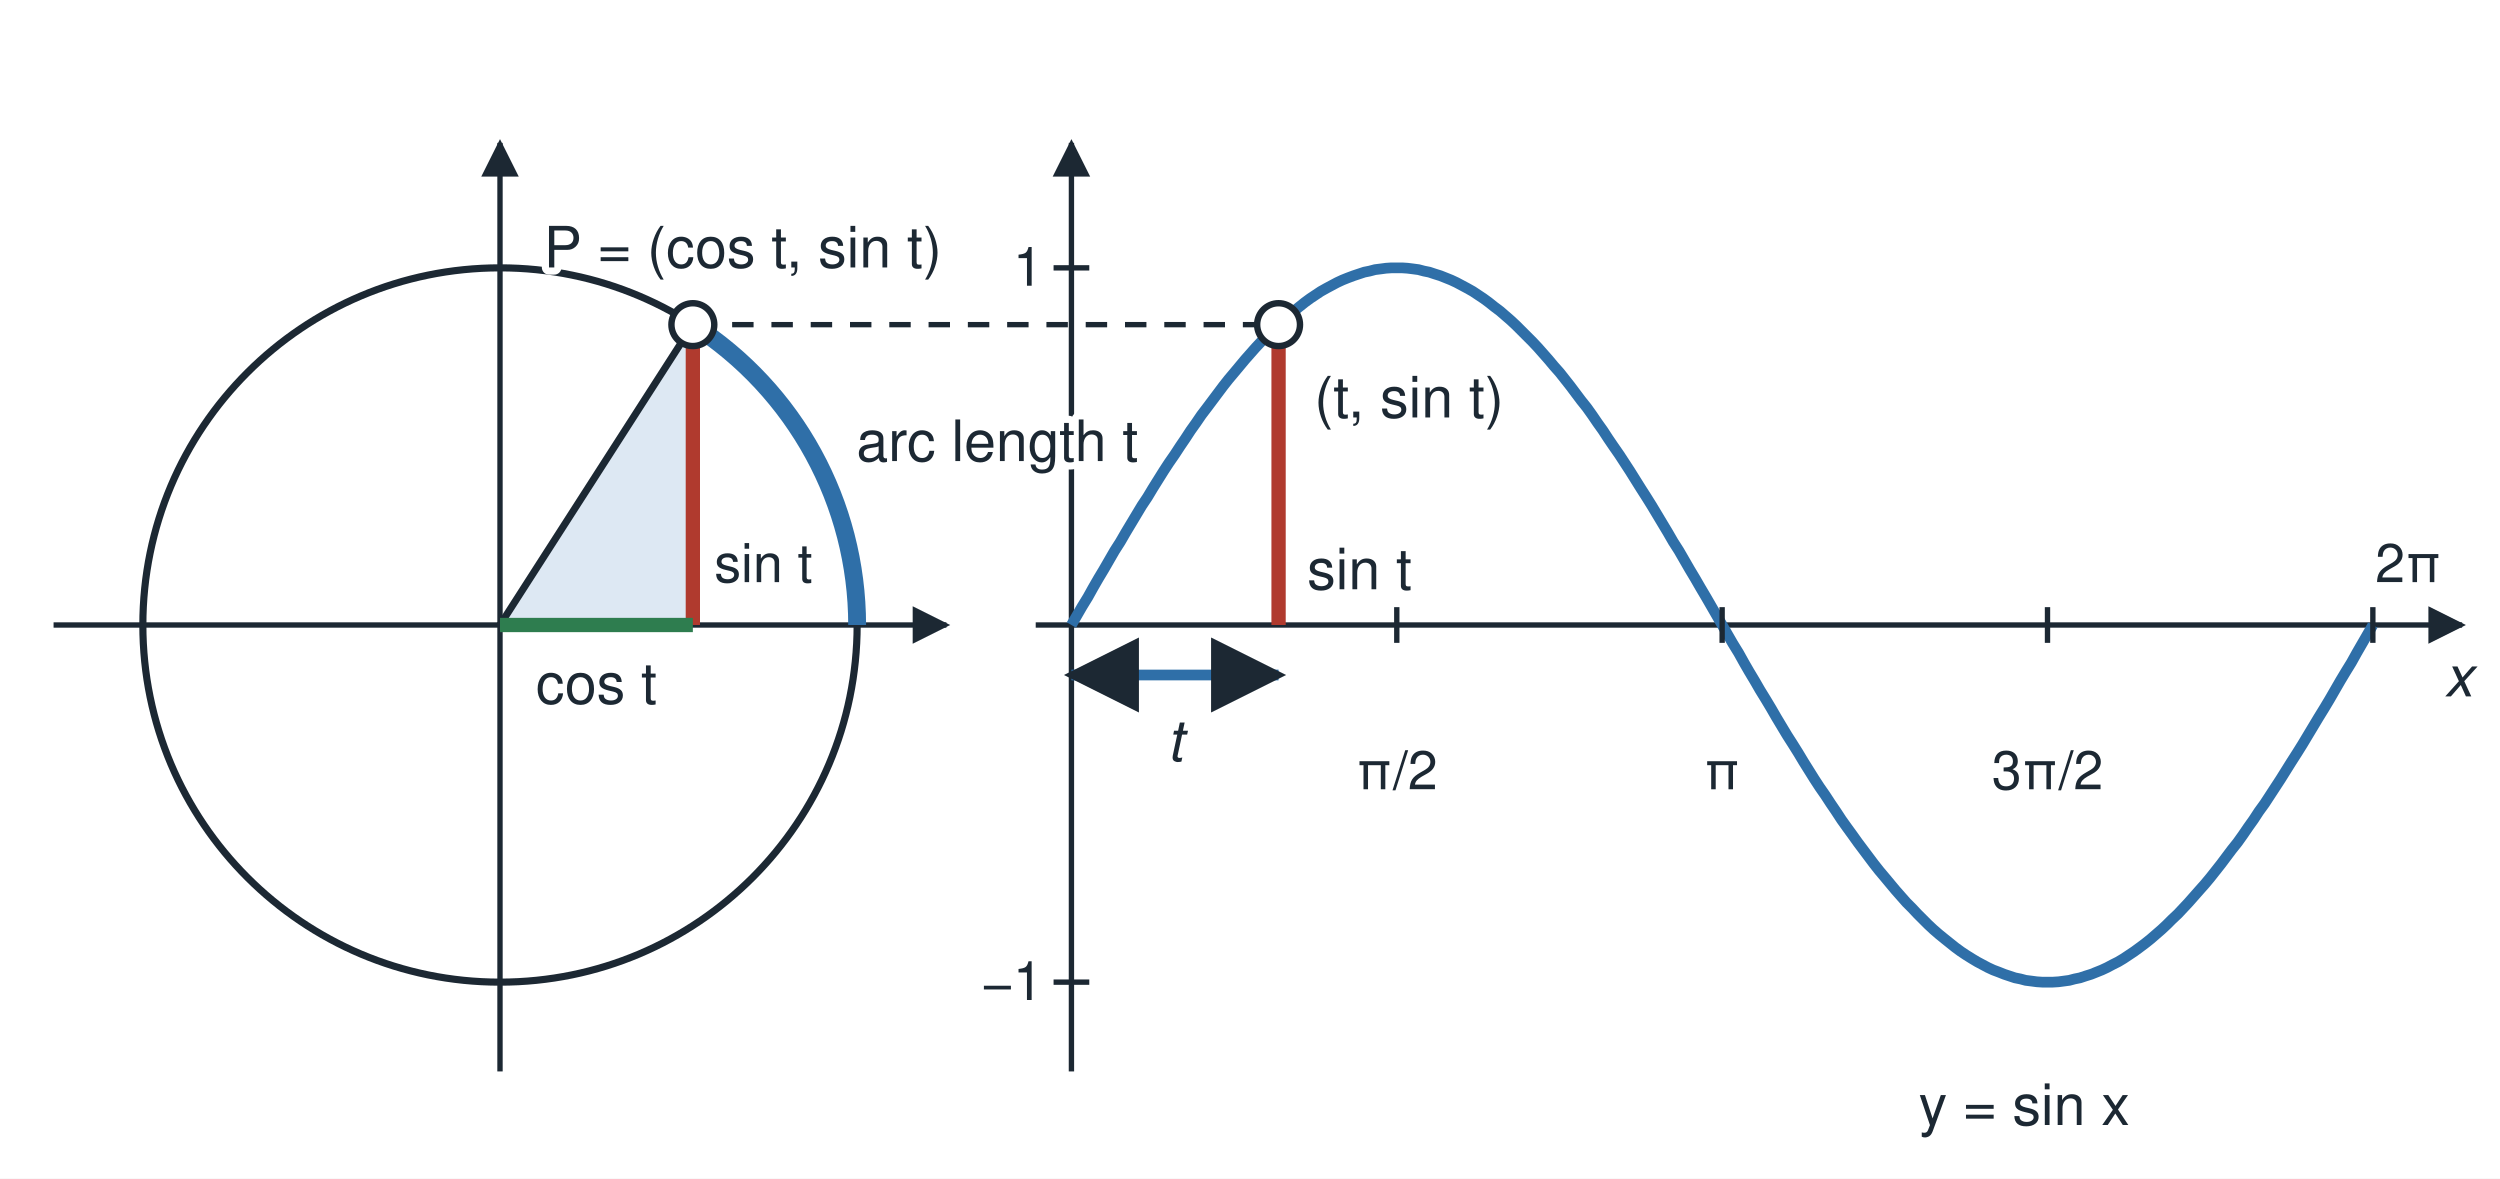
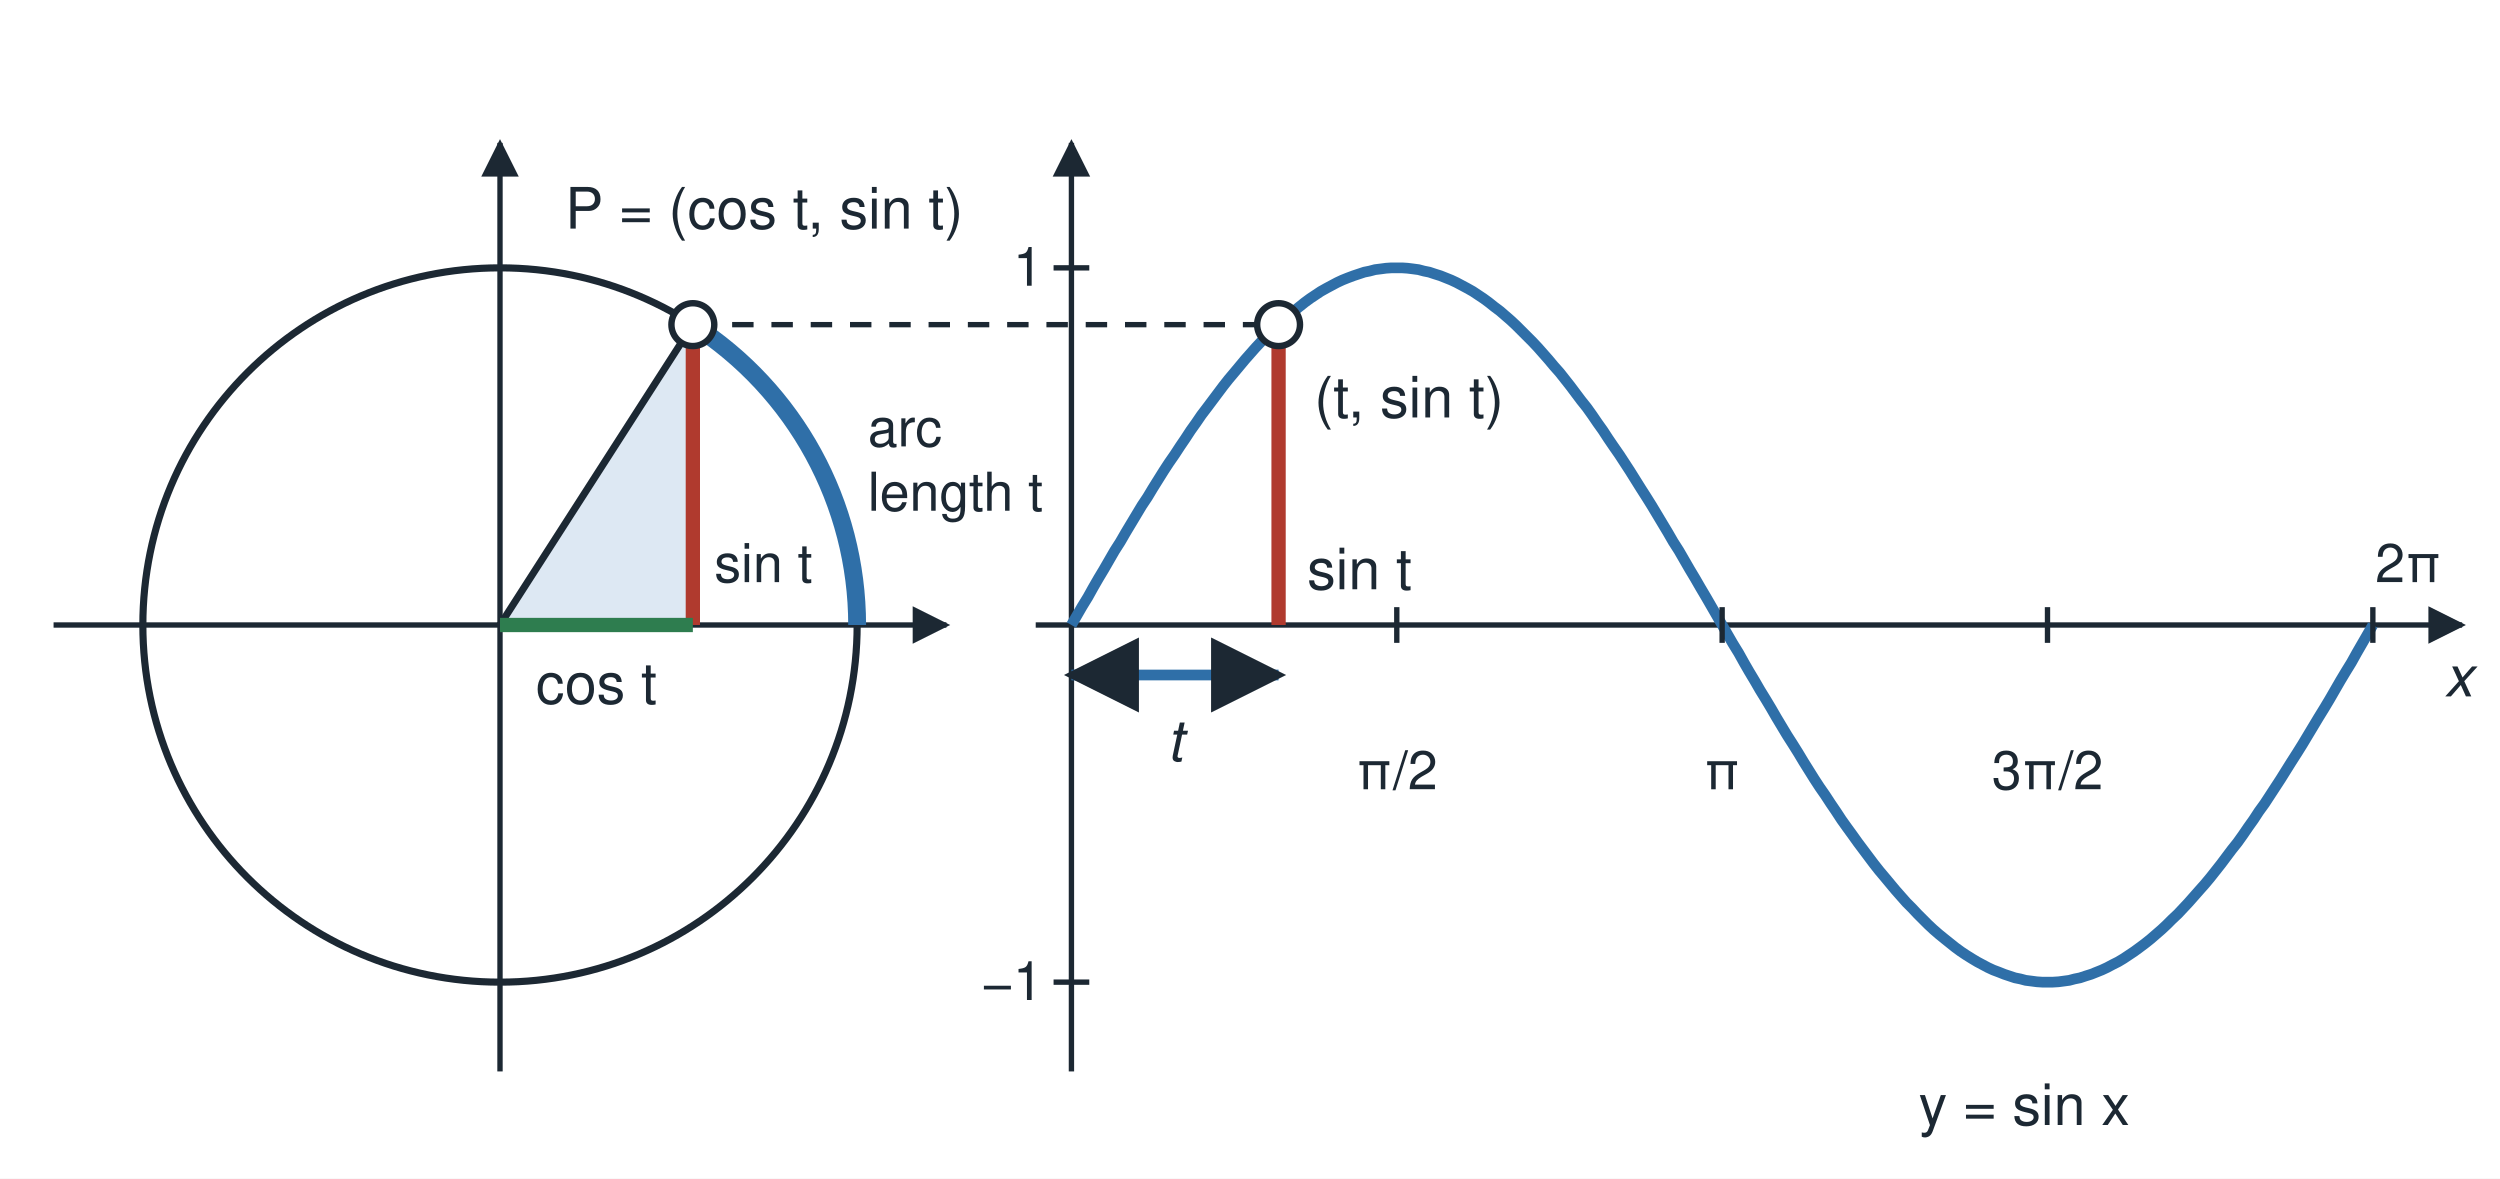
<svg xmlns="http://www.w3.org/2000/svg" viewBox="0 0 700 330" width="700" height="330" role="img">
  <defs>
    <marker id="ah" viewBox="0 0 10 10" refX="9" refY="5" markerWidth="7" markerHeight="7" orient="auto-start-reverse">
      <path d="M0 0 L10 5 L0 10 z" fill="#1c2833" />
    </marker>
  </defs>
  <rect x="0" y="0" width="700" height="330" fill="#ffffff" />
  <line x1="15.0" y1="175.0" x2="265.0" y2="175.0" stroke="#1c2833" stroke-width="1.5" marker-end="url(#ah)" />
  <line x1="140.0" y1="300.0" x2="140.0" y2="40.0" stroke="#1c2833" stroke-width="1.5" marker-end="url(#ah)" />
  <circle cx="140" cy="175" r="100" fill="none" stroke="#1c2833" stroke-width="2" />
  <polygon points="140.0,175.0 194.0,175.0 194.0,90.9" fill="#dde8f3" stroke="#1c2833" stroke-width="0" stroke-linejoin="round" />
  <line x1="140.0" y1="175.0" x2="194.0" y2="90.9" stroke="#1c2833" stroke-width="2" />
  <line x1="194.0" y1="175.0" x2="194.0" y2="90.9" stroke="#b03a2e" stroke-width="4" />
  <line x1="140.0" y1="175.0" x2="194.0" y2="175.0" stroke="#2e7d4f" stroke-width="4" />
  <path d="M240.0,175.0 A100,100 0 0 0 194.0,90.9" fill="none" stroke="#2f6fa8" stroke-width="5" />
  <line x1="290.0" y1="175.0" x2="689.4" y2="175.0" stroke="#1c2833" stroke-width="1.5" marker-end="url(#ah)" />
  <line x1="300.0" y1="300.0" x2="300.0" y2="40.0" stroke="#1c2833" stroke-width="1.5" marker-end="url(#ah)" />
  <polyline points="300.0,175.0 301.5,172.4 303.0,169.8 304.6,167.2 306.1,164.5 307.6,161.9 309.1,159.4 310.6,156.8 312.1,154.2 313.7,151.7 315.2,149.1 316.7,146.6 318.2,144.1 319.7,141.6 321.3,139.2 322.8,136.7 324.3,134.3 325.8,131.9 327.3,129.6 328.9,127.3 330.4,125.0 331.9,122.8 333.4,120.5 334.9,118.4 336.4,116.2 338.0,114.1 339.5,112.1 341.0,110.1 342.5,108.1 344.0,106.2 345.6,104.3 347.1,102.5 348.6,100.7 350.1,99.0 351.6,97.3 353.1,95.7 354.7,94.1 356.2,92.6 357.7,91.1 359.2,89.7 360.7,88.4 362.3,87.1 363.8,85.9 365.3,84.7 366.8,83.6 368.3,82.6 369.8,81.6 371.4,80.7 372.9,79.9 374.4,79.1 375.9,78.4 377.4,77.8 379.0,77.2 380.5,76.7 382.0,76.2 383.5,75.9 385.0,75.5 386.6,75.3 388.1,75.1 389.6,75.0 391.1,75.0 392.6,75.0 394.1,75.1 395.7,75.3 397.2,75.5 398.7,75.9 400.2,76.2 401.7,76.7 403.3,77.2 404.8,77.8 406.3,78.4 407.8,79.1 409.3,79.9 410.8,80.7 412.4,81.6 413.9,82.6 415.4,83.6 416.9,84.7 418.4,85.9 420.0,87.1 421.5,88.4 423.0,89.7 424.5,91.1 426.0,92.6 427.5,94.1 429.1,95.7 430.6,97.3 432.1,99.0 433.6,100.7 435.1,102.5 436.7,104.3 438.2,106.2 439.7,108.1 441.2,110.1 442.7,112.1 444.3,114.1 445.8,116.2 447.3,118.4 448.8,120.5 450.3,122.8 451.8,125.0 453.4,127.3 454.9,129.6 456.4,131.9 457.9,134.3 459.4,136.7 461.0,139.2 462.5,141.6 464.0,144.1 465.5,146.6 467.0,149.1 468.5,151.7 470.1,154.2 471.6,156.8 473.1,159.4 474.6,161.9 476.1,164.5 477.7,167.2 479.2,169.8 480.7,172.4 482.2,175.0 483.7,177.6 485.2,180.2 486.8,182.8 488.3,185.5 489.8,188.1 491.3,190.6 492.8,193.2 494.4,195.8 495.9,198.3 497.4,200.9 498.9,203.4 500.4,205.9 502.0,208.4 503.5,210.8 505.0,213.3 506.5,215.7 508.0,218.1 509.5,220.4 511.1,222.7 512.6,225.0 514.1,227.2 515.6,229.5 517.1,231.6 518.7,233.8 520.2,235.9 521.7,237.9 523.2,239.9 524.7,241.9 526.2,243.8 527.8,245.7 529.3,247.5 530.8,249.3 532.3,251.0 533.8,252.7 535.4,254.3 536.9,255.9 538.4,257.4 539.9,258.9 541.4,260.3 542.9,261.6 544.5,262.9 546.0,264.1 547.5,265.3 549.0,266.4 550.5,267.4 552.1,268.4 553.6,269.3 555.1,270.1 556.6,270.9 558.1,271.6 559.7,272.2 561.2,272.8 562.7,273.3 564.2,273.8 565.7,274.1 567.2,274.5 568.8,274.7 570.3,274.9 571.8,275.0 573.3,275.0 574.8,275.0 576.4,274.9 577.9,274.7 579.4,274.5 580.9,274.1 582.4,273.8 583.9,273.3 585.5,272.8 587.0,272.2 588.5,271.6 590.0,270.9 591.5,270.1 593.1,269.3 594.6,268.4 596.1,267.4 597.6,266.4 599.1,265.3 600.7,264.1 602.2,262.9 603.7,261.6 605.2,260.3 606.7,258.9 608.2,257.4 609.8,255.9 611.3,254.3 612.8,252.7 614.3,251.0 615.8,249.3 617.4,247.5 618.9,245.7 620.4,243.8 621.9,241.9 623.4,239.9 624.9,237.9 626.5,235.9 628.0,233.8 629.5,231.6 631.0,229.5 632.5,227.2 634.1,225.0 635.6,222.7 637.1,220.4 638.6,218.1 640.1,215.7 641.6,213.3 643.2,210.8 644.7,208.4 646.2,205.9 647.7,203.4 649.2,200.9 650.8,198.3 652.3,195.8 653.8,193.2 655.3,190.6 656.8,188.1 658.4,185.5 659.9,182.8 661.4,180.2 662.9,177.6 664.4,175.0" fill="none" stroke="#2f6fa8" stroke-width="3" stroke-linejoin="round" />
  <line x1="194.0" y1="90.9" x2="358.0" y2="90.9" stroke="#1c2833" stroke-width="1.5" stroke-dasharray="6 5" />
  <line x1="358.0" y1="175.0" x2="358.0" y2="90.9" stroke="#b03a2e" stroke-width="4" />
  <line x1="300.0" y1="189.0" x2="358.0" y2="189.0" stroke="#2f6fa8" stroke-width="3" marker-end="url(#ah)" marker-start="url(#ah)" />
  <circle cx="194.0" cy="90.9" r="6" fill="#ffffff" stroke="#1c2833" stroke-width="1.8" />
  <circle cx="358.0" cy="90.9" r="6" fill="#ffffff" stroke="#1c2833" stroke-width="1.8" />
  <line x1="391.1" y1="170.0" x2="391.1" y2="180.0" stroke="#1c2833" stroke-width="1.5" />
  <text x="391.1" y="221.0" font-family="Helvetica, Arial, sans-serif" font-size="15" fill="#1c2833" text-anchor="middle" paint-order="stroke" stroke="#ffffff" stroke-width="4" stroke-linejoin="round">π/2</text>
  <line x1="482.2" y1="170.0" x2="482.2" y2="180.0" stroke="#1c2833" stroke-width="1.5" />
  <text x="482.2" y="221.0" font-family="Helvetica, Arial, sans-serif" font-size="15" fill="#1c2833" text-anchor="middle" paint-order="stroke" stroke="#ffffff" stroke-width="4" stroke-linejoin="round">π</text>
  <line x1="573.3" y1="170.0" x2="573.3" y2="180.0" stroke="#1c2833" stroke-width="1.5" />
  <text x="573.3" y="221.0" font-family="Helvetica, Arial, sans-serif" font-size="15" fill="#1c2833" text-anchor="middle" paint-order="stroke" stroke="#ffffff" stroke-width="4" stroke-linejoin="round">3π/2</text>
  <line x1="664.4" y1="170.0" x2="664.4" y2="180.0" stroke="#1c2833" stroke-width="1.5" />
  <text x="674.4" y="163.0" font-family="Helvetica, Arial, sans-serif" font-size="15" fill="#1c2833" text-anchor="middle" paint-order="stroke" stroke="#ffffff" stroke-width="4" stroke-linejoin="round">2π</text>
  <text x="292.0" y="80.0" font-family="Helvetica, Arial, sans-serif" font-size="15" fill="#1c2833" text-anchor="end" paint-order="stroke" stroke="#ffffff" stroke-width="4" stroke-linejoin="round">1</text>
  <line x1="295.0" y1="75.0" x2="305.0" y2="75.0" stroke="#1c2833" stroke-width="1.5" />
  <text x="292.0" y="280.0" font-family="Helvetica, Arial, sans-serif" font-size="15" fill="#1c2833" text-anchor="end" paint-order="stroke" stroke="#ffffff" stroke-width="4" stroke-linejoin="round">−1</text>
  <line x1="295.0" y1="275.0" x2="305.0" y2="275.0" stroke="#1c2833" stroke-width="1.5" />
  <text x="692.4" y="195.0" font-family="Helvetica, Arial, sans-serif" font-size="16" fill="#1c2833" text-anchor="end" font-style="italic" paint-order="stroke" stroke="#ffffff" stroke-width="4" stroke-linejoin="round">x</text>
  <text x="566.8" y="315.0" font-family="Helvetica, Arial, sans-serif" font-size="16" fill="#1c2833" text-anchor="middle" paint-order="stroke" stroke="#ffffff" stroke-width="4" stroke-linejoin="round">y = sin x</text>
-   <text x="208.0" y="74.9" font-family="Helvetica, Arial, sans-serif" font-size="16" fill="#1c2833" text-anchor="middle" paint-order="stroke" stroke="#ffffff" stroke-width="4" stroke-linejoin="round">P = (cos t, sin t)</text>
-   <text x="239.8" y="129.1" font-family="Helvetica, Arial, sans-serif" font-size="16" fill="#1c2833" text-anchor="start" paint-order="stroke" stroke="#ffffff" stroke-width="4" stroke-linejoin="round">arc length t</text>
+   <text x="214.0" y="64.0" font-family="Helvetica, Arial, sans-serif" font-size="16" fill="#1c2833" text-anchor="middle" paint-order="stroke" stroke="#ffffff" stroke-width="4" stroke-linejoin="round">P = (cos t, sin t)</text>
+   <text x="243.0" y="125.0" font-family="Helvetica, Arial, sans-serif" font-size="15" fill="#1c2833" text-anchor="start" paint-order="stroke" stroke="#ffffff" stroke-width="4" stroke-linejoin="round">arc</text>
+   <text x="243.0" y="143.0" font-family="Helvetica, Arial, sans-serif" font-size="15" fill="#1c2833" text-anchor="start" paint-order="stroke" stroke="#ffffff" stroke-width="4" stroke-linejoin="round">length t</text>
  <text x="200.0" y="163.0" font-family="Helvetica, Arial, sans-serif" font-size="15" fill="#1c2833" text-anchor="start" paint-order="stroke" stroke="#ffffff" stroke-width="4" stroke-linejoin="round">sin t</text>
  <text x="167.0" y="197.0" font-family="Helvetica, Arial, sans-serif" font-size="16" fill="#1c2833" text-anchor="middle" paint-order="stroke" stroke="#ffffff" stroke-width="4" stroke-linejoin="round">cos t</text>
  <text x="368.0" y="116.9" font-family="Helvetica, Arial, sans-serif" font-size="16" fill="#1c2833" text-anchor="start" paint-order="stroke" stroke="#ffffff" stroke-width="4" stroke-linejoin="round">(t, sin t)</text>
  <text x="329.0" y="213.0" font-family="Helvetica, Arial, sans-serif" font-size="16" fill="#1c2833" text-anchor="middle" font-style="italic" paint-order="stroke" stroke="#ffffff" stroke-width="4" stroke-linejoin="round">t</text>
  <text x="366.0" y="165.0" font-family="Helvetica, Arial, sans-serif" font-size="16" fill="#1c2833" text-anchor="start" paint-order="stroke" stroke="#ffffff" stroke-width="4" stroke-linejoin="round">sin t</text>
</svg>
